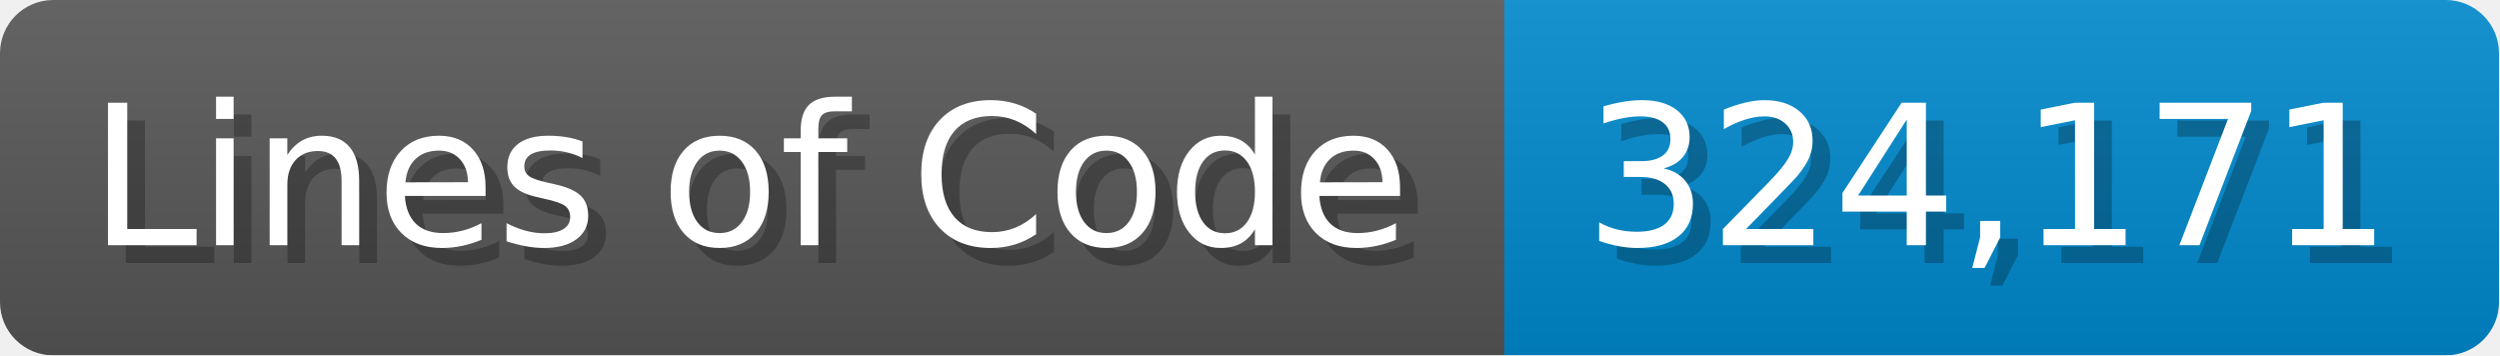
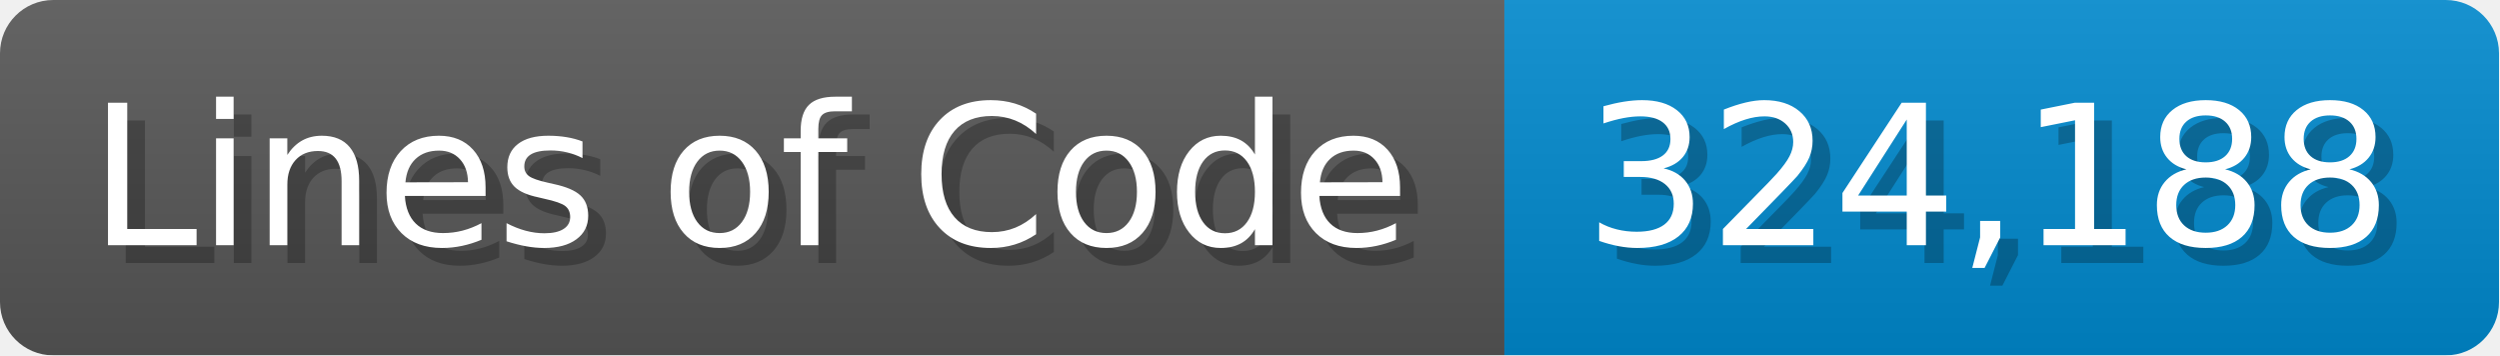
<svg xmlns="http://www.w3.org/2000/svg" width="140.7" height="20" viewBox="0 0 1407 200">
  <linearGradient id="a" x2="0" y2="100%">
    <stop offset="0" stop-opacity=".1" stop-color="#EEE" />
    <stop offset="1" stop-opacity=".1" />
  </linearGradient>
  <mask id="m">
    <rect width="1407" height="200" rx="30" fill="#FFF" />
  </mask>
  <g mask="url(#m)">
    <rect width="847" height="200" fill="#555" />
    <rect width="560" height="200" fill="#08C" x="847" />
    <rect width="1407" height="200" fill="url(#a)" />
  </g>
  <g fill="#fff" text-anchor="start" font-family="Verdana,DejaVu Sans,sans-serif" font-size="110">
    <text x="60" y="148" textLength="747" fill="#000" opacity="0.25">Lines of Code</text>
    <text x="50" y="138" textLength="747">Lines of Code</text>
-     <text x="902" y="148" textLength="460" fill="#000" opacity="0.25">324,171</text>
-     <text x="892" y="138" textLength="460">324,171</text>
+     <text x="902" y="148" textLength="460" fill="#000" opacity="0.25">324,188</text>
+     <text x="892" y="138" textLength="460">324,188</text>
  </g>
</svg>
